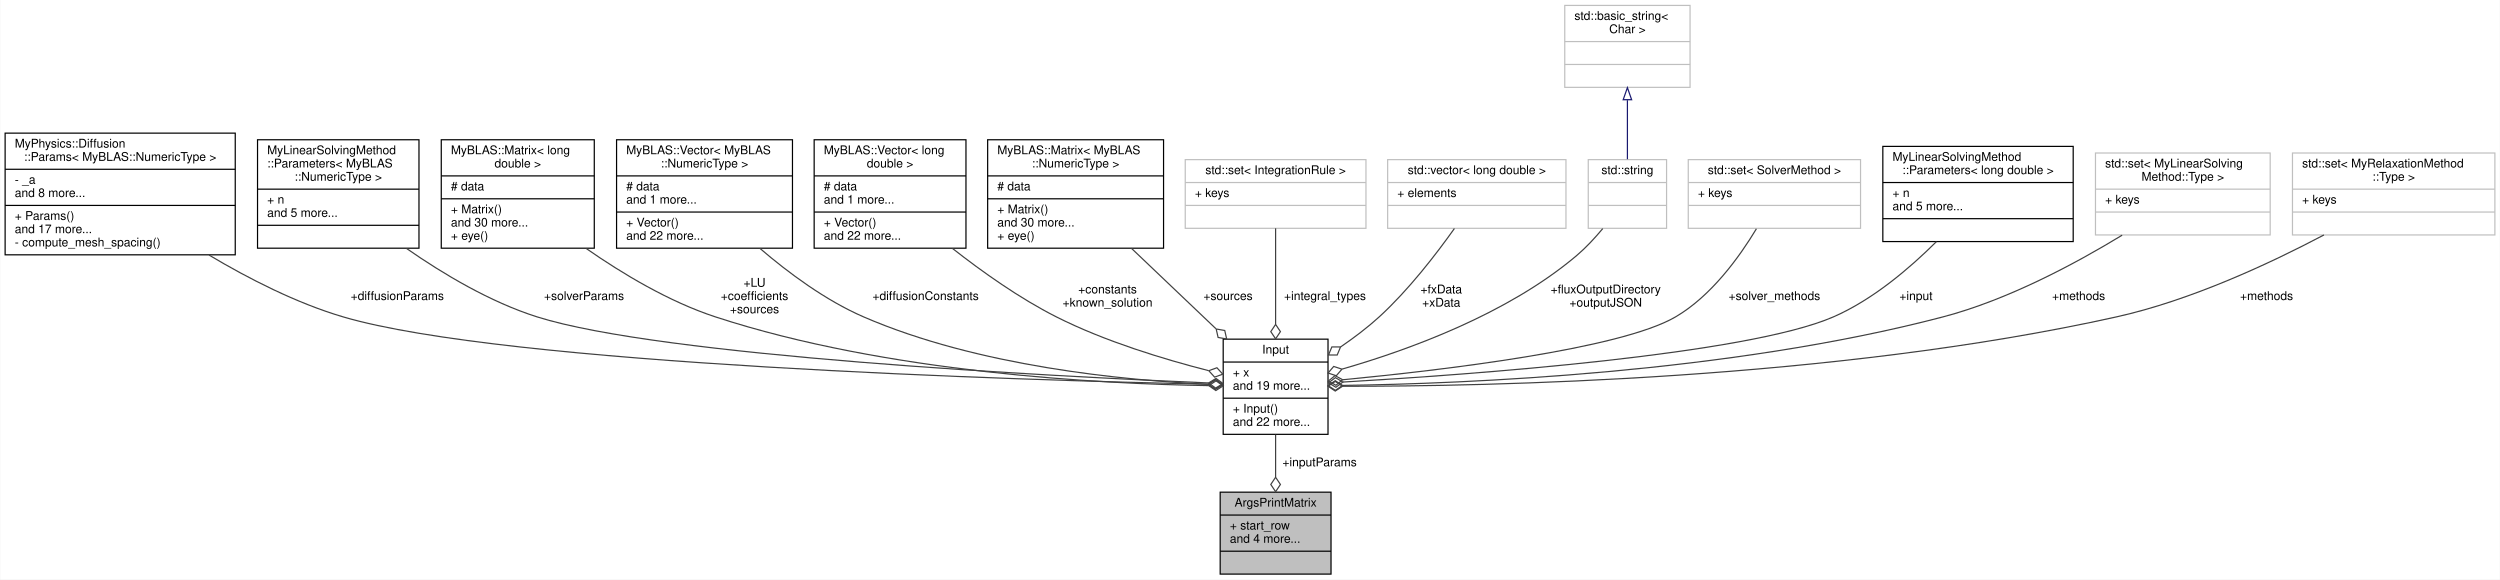
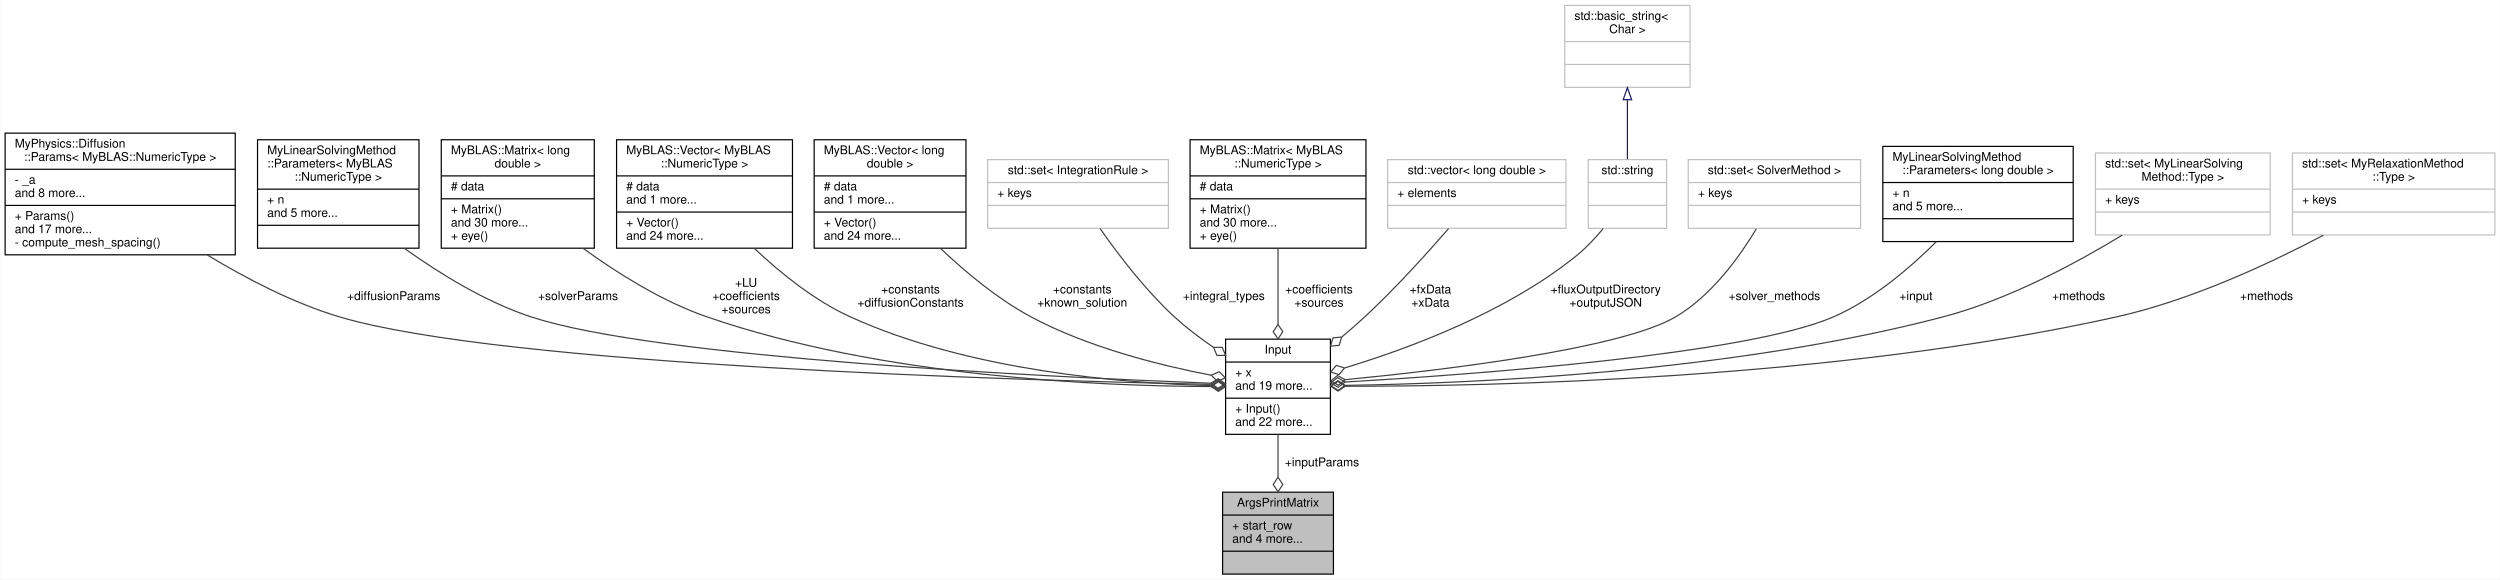
<svg xmlns="http://www.w3.org/2000/svg" xmlns:xlink="http://www.w3.org/1999/xlink" width="2075pt" height="481pt" viewBox="0.00 0.00 2074.50 481.00">
  <g id="graph0" class="graph" transform="scale(1 1) rotate(0) translate(4 477)">
    <polygon fill="white" stroke="transparent" points="-4,4 -4,-477 2070.5,-477 2070.5,4 -4,4" />
    <g id="node1" class="node">
      <g id="a_node1">
        <a xlink:title="A struct to hold the arguments for the printMatrix function.">
-           <polygon fill="#bfbfbf" stroke="black" points="1008.5,-0.5 1008.5,-68.5 1100.5,-68.5 1100.5,-0.5 1008.5,-0.5" />
-           <text text-anchor="middle" x="1054.5" y="-56.5" font-family="Helvetica,sans-Serif" font-size="10.00">ArgsPrintMatrix</text>
-           <polyline fill="none" stroke="black" points="1008.5,-49.5 1100.5,-49.5 " />
-           <text text-anchor="start" x="1016.5" y="-37.5" font-family="Helvetica,sans-Serif" font-size="10.00">+ start_row</text>
-           <text text-anchor="start" x="1016.5" y="-26.5" font-family="Helvetica,sans-Serif" font-size="10.00">and 4 more...</text>
-           <polyline fill="none" stroke="black" points="1008.5,-19.5 1100.5,-19.5 " />
-           <text text-anchor="middle" x="1054.5" y="-7.5" font-family="Helvetica,sans-Serif" font-size="10.00"> </text>
+           <polygon fill="#bfbfbf" stroke="black" points="1010.5,-0.5 1010.5,-68.5 1102.5,-68.5 1102.5,-0.5 1010.5,-0.5" />
+           <text text-anchor="middle" x="1056.5" y="-56.5" font-family="Helvetica,sans-Serif" font-size="10.00">ArgsPrintMatrix</text>
+           <polyline fill="none" stroke="black" points="1010.5,-49.5 1102.5,-49.5 " />
+           <text text-anchor="start" x="1018.5" y="-37.5" font-family="Helvetica,sans-Serif" font-size="10.00">+ start_row</text>
+           <text text-anchor="start" x="1018.5" y="-26.5" font-family="Helvetica,sans-Serif" font-size="10.00">and 4 more...</text>
+           <polyline fill="none" stroke="black" points="1010.5,-19.5 1102.5,-19.5 " />
+           <text text-anchor="middle" x="1056.5" y="-7.5" font-family="Helvetica,sans-Serif" font-size="10.00"> </text>
        </a>
      </g>
    </g>
    <g id="node2" class="node">
      <g id="a_node2">
        <a xlink:href="../../d4/dae/structInput.html" target="_top" xlink:title="A structure to hold the input parameters for the relaxation method.">
-           <polygon fill="white" stroke="black" points="1011,-116.5 1011,-195.5 1098,-195.5 1098,-116.5 1011,-116.5" />
-           <text text-anchor="middle" x="1054.5" y="-183.5" font-family="Helvetica,sans-Serif" font-size="10.00">Input</text>
-           <polyline fill="none" stroke="black" points="1011,-176.5 1098,-176.5 " />
-           <text text-anchor="start" x="1019" y="-164.5" font-family="Helvetica,sans-Serif" font-size="10.00">+ x</text>
-           <text text-anchor="start" x="1019" y="-153.5" font-family="Helvetica,sans-Serif" font-size="10.00">and 19 more...</text>
-           <polyline fill="none" stroke="black" points="1011,-146.5 1098,-146.5 " />
-           <text text-anchor="start" x="1019" y="-134.5" font-family="Helvetica,sans-Serif" font-size="10.00">+ Input()</text>
-           <text text-anchor="start" x="1019" y="-123.5" font-family="Helvetica,sans-Serif" font-size="10.00">and 22 more...</text>
+           <polygon fill="white" stroke="black" points="1013,-116.5 1013,-195.5 1100,-195.5 1100,-116.5 1013,-116.5" />
+           <text text-anchor="middle" x="1056.5" y="-183.5" font-family="Helvetica,sans-Serif" font-size="10.00">Input</text>
+           <polyline fill="none" stroke="black" points="1013,-176.5 1100,-176.5 " />
+           <text text-anchor="start" x="1021" y="-164.5" font-family="Helvetica,sans-Serif" font-size="10.00">+ x</text>
+           <text text-anchor="start" x="1021" y="-153.5" font-family="Helvetica,sans-Serif" font-size="10.00">and 19 more...</text>
+           <polyline fill="none" stroke="black" points="1013,-146.5 1100,-146.5 " />
+           <text text-anchor="start" x="1021" y="-134.5" font-family="Helvetica,sans-Serif" font-size="10.00">+ Input()</text>
+           <text text-anchor="start" x="1021" y="-123.5" font-family="Helvetica,sans-Serif" font-size="10.00">and 22 more...</text>
        </a>
      </g>
    </g>
    <g id="edge1" class="edge">
-       <path fill="none" stroke="#404040" d="M1054.5,-116.2C1054.5,-104.99 1054.5,-92.65 1054.5,-81.07" />
-       <polygon fill="none" stroke="#404040" points="1054.5,-80.89 1050.5,-74.89 1054.5,-68.89 1058.5,-74.89 1054.5,-80.89" />
-       <text text-anchor="middle" x="1091" y="-90" font-family="Helvetica,sans-Serif" font-size="10.00"> +inputParams</text>
+       <path fill="none" stroke="#404040" d="M1056.5,-116.2C1056.5,-104.99 1056.5,-92.65 1056.5,-81.07" />
+       <polygon fill="none" stroke="#404040" points="1056.5,-80.89 1052.5,-74.89 1056.5,-68.89 1060.5,-74.89 1056.5,-80.89" />
+       <text text-anchor="middle" x="1093" y="-90" font-family="Helvetica,sans-Serif" font-size="10.00"> +inputParams</text>
    </g>
    <g id="node3" class="node">
      <g id="a_node3">
        <a xlink:href="../../d6/d0c/structMyPhysics_1_1Diffusion_1_1Params.html" target="_top" xlink:title=" ">
          <polygon fill="white" stroke="black" points="0,-265.5 0,-366.5 191,-366.5 191,-265.5 0,-265.5" />
          <text text-anchor="start" x="8" y="-354.5" font-family="Helvetica,sans-Serif" font-size="10.00">MyPhysics::Diffusion</text>
          <text text-anchor="middle" x="95.5" y="-343.5" font-family="Helvetica,sans-Serif" font-size="10.00">::Params&lt; MyBLAS::NumericType &gt;</text>
          <polyline fill="none" stroke="black" points="0,-336.5 191,-336.5 " />
          <text text-anchor="start" x="8" y="-324.5" font-family="Helvetica,sans-Serif" font-size="10.00">- _a</text>
          <text text-anchor="start" x="8" y="-313.5" font-family="Helvetica,sans-Serif" font-size="10.00">and 8 more...</text>
          <polyline fill="none" stroke="black" points="0,-306.5 191,-306.5 " />
          <text text-anchor="start" x="8" y="-294.5" font-family="Helvetica,sans-Serif" font-size="10.00">+ Params()</text>
          <text text-anchor="start" x="8" y="-283.5" font-family="Helvetica,sans-Serif" font-size="10.00">and 17 more...</text>
          <text text-anchor="start" x="8" y="-272.5" font-family="Helvetica,sans-Serif" font-size="10.00">- compute_mesh_spacing()</text>
        </a>
      </g>
    </g>
    <g id="edge2" class="edge">
-       <path fill="none" stroke="#404040" d="M169.26,-265.29C201.94,-245.81 241.71,-225.43 280.5,-214 415.17,-174.31 843.47,-161.47 998.12,-158.06" />
-       <polygon fill="none" stroke="#404040" points="998.51,-158.05 1004.42,-153.93 1010.5,-157.8 1004.59,-161.93 998.51,-158.05" />
-       <text text-anchor="middle" x="325.5" y="-228" font-family="Helvetica,sans-Serif" font-size="10.00"> +diffusionParams</text>
+       <path fill="none" stroke="#404040" d="M167.96,-265.27C200.09,-245.79 239.23,-225.41 277.5,-214 413.06,-173.57 845.07,-161.18 1000.29,-157.98" />
+       <polygon fill="none" stroke="#404040" points="1000.71,-157.97 1006.63,-153.85 1012.71,-157.73 1006.79,-161.85 1000.71,-157.97" />
+       <text text-anchor="middle" x="322.5" y="-228" font-family="Helvetica,sans-Serif" font-size="10.00"> +diffusionParams</text>
    </g>
    <g id="node4" class="node">
      <g id="a_node4">
        <a xlink:href="../../de/d18/namespaceMyLinearSolvingMethod.html#de/d18/namespaceMyLinearSolvingMethod" target="_top" xlink:title=" ">
          <polygon fill="white" stroke="black" points="209.5,-271 209.5,-361 343.5,-361 343.5,-271 209.5,-271" />
          <text text-anchor="start" x="217.5" y="-349" font-family="Helvetica,sans-Serif" font-size="10.00">MyLinearSolvingMethod</text>
          <text text-anchor="start" x="217.5" y="-338" font-family="Helvetica,sans-Serif" font-size="10.00">::Parameters&lt; MyBLAS</text>
          <text text-anchor="middle" x="276.5" y="-327" font-family="Helvetica,sans-Serif" font-size="10.00">::NumericType &gt;</text>
          <polyline fill="none" stroke="black" points="209.5,-320 343.5,-320 " />
          <text text-anchor="start" x="217.5" y="-308" font-family="Helvetica,sans-Serif" font-size="10.00">+ n</text>
          <text text-anchor="start" x="217.5" y="-297" font-family="Helvetica,sans-Serif" font-size="10.00">and 5 more...</text>
          <polyline fill="none" stroke="black" points="209.5,-290 343.5,-290 " />
          <text text-anchor="middle" x="276.5" y="-278" font-family="Helvetica,sans-Serif" font-size="10.00"> </text>
        </a>
      </g>
    </g>
    <g id="edge3" class="edge">
-       <path fill="none" stroke="#404040" d="M333.06,-270.85C363.45,-249.69 402.59,-226.31 441.5,-214 544.66,-181.35 868.08,-164.69 998.83,-159.15" />
-       <polygon fill="none" stroke="#404040" points="998.88,-159.15 1004.71,-154.9 1010.87,-158.65 1005.04,-162.9 998.88,-159.15" />
-       <text text-anchor="middle" x="480.5" y="-228" font-family="Helvetica,sans-Serif" font-size="10.00"> +solverParams</text>
+       <path fill="none" stroke="#404040" d="M331.57,-270.75C360.94,-249.7 398.75,-226.45 436.5,-214 540.54,-179.68 868.56,-163.97 1000.61,-158.92" />
+       <polygon fill="none" stroke="#404040" points="1000.78,-158.91 1006.62,-154.69 1012.77,-158.46 1006.92,-162.69 1000.78,-158.91" />
+       <text text-anchor="middle" x="475.5" y="-228" font-family="Helvetica,sans-Serif" font-size="10.00"> +solverParams</text>
    </g>
    <g id="node5" class="node">
      <g id="a_node5">
        <a xlink:href="../../d0/d27/classMyBLAS_1_1Matrix.html" target="_top" xlink:title=" ">
          <polygon fill="white" stroke="black" points="362,-271 362,-361 489,-361 489,-271 362,-271" />
          <text text-anchor="start" x="370" y="-349" font-family="Helvetica,sans-Serif" font-size="10.00">MyBLAS::Matrix&lt; long</text>
          <text text-anchor="middle" x="425.5" y="-338" font-family="Helvetica,sans-Serif" font-size="10.00"> double &gt;</text>
          <polyline fill="none" stroke="black" points="362,-331 489,-331 " />
          <text text-anchor="start" x="370" y="-319" font-family="Helvetica,sans-Serif" font-size="10.00"># data</text>
          <polyline fill="none" stroke="black" points="362,-312 489,-312 " />
          <text text-anchor="start" x="370" y="-300" font-family="Helvetica,sans-Serif" font-size="10.00">+ Matrix()</text>
          <text text-anchor="start" x="370" y="-289" font-family="Helvetica,sans-Serif" font-size="10.00">and 30 more...</text>
          <text text-anchor="start" x="370" y="-278" font-family="Helvetica,sans-Serif" font-size="10.00">+ eye()</text>
        </a>
      </g>
    </g>
    <g id="edge4" class="edge">
-       <path fill="none" stroke="#404040" d="M482.14,-270.86C512.31,-249.84 551.05,-226.59 589.5,-214 731.83,-167.4 910,-158.35 998.8,-156.94" />
-       <polygon fill="none" stroke="#404040" points="998.98,-156.93 1004.93,-152.86 1010.98,-156.78 1005.03,-160.86 998.98,-156.93" />
-       <text text-anchor="middle" x="622" y="-239" font-family="Helvetica,sans-Serif" font-size="10.00"> +LU</text>
-       <text text-anchor="middle" x="622" y="-228" font-family="Helvetica,sans-Serif" font-size="10.00">+coefficients</text>
-       <text text-anchor="middle" x="622" y="-217" font-family="Helvetica,sans-Serif" font-size="10.00">+sources</text>
+       <path fill="none" stroke="#404040" d="M479.87,-270.79C508.64,-249.88 545.59,-226.75 582.5,-214 727.47,-163.91 910.52,-156.45 1000.86,-156.17" />
+       <polygon fill="none" stroke="#404040" points="1000.97,-156.17 1006.97,-152.17 1012.97,-156.17 1006.97,-160.17 1000.97,-156.17" />
+       <text text-anchor="middle" x="615" y="-239" font-family="Helvetica,sans-Serif" font-size="10.00"> +LU</text>
+       <text text-anchor="middle" x="615" y="-228" font-family="Helvetica,sans-Serif" font-size="10.00">+coefficients</text>
+       <text text-anchor="middle" x="615" y="-217" font-family="Helvetica,sans-Serif" font-size="10.00">+sources</text>
    </g>
    <g id="node6" class="node">
      <g id="a_node6">
        <a xlink:href="../../d4/d4d/classMyBLAS_1_1Vector.html" target="_top" xlink:title=" ">
          <polygon fill="white" stroke="black" points="507.5,-271 507.5,-361 653.5,-361 653.5,-271 507.5,-271" />
          <text text-anchor="start" x="515.5" y="-349" font-family="Helvetica,sans-Serif" font-size="10.00">MyBLAS::Vector&lt; MyBLAS</text>
          <text text-anchor="middle" x="580.5" y="-338" font-family="Helvetica,sans-Serif" font-size="10.00">::NumericType &gt;</text>
          <polyline fill="none" stroke="black" points="507.5,-331 653.5,-331 " />
          <text text-anchor="start" x="515.5" y="-319" font-family="Helvetica,sans-Serif" font-size="10.00"># data</text>
          <text text-anchor="start" x="515.5" y="-308" font-family="Helvetica,sans-Serif" font-size="10.00">and 1 more...</text>
          <polyline fill="none" stroke="black" points="507.5,-301 653.5,-301 " />
          <text text-anchor="start" x="515.5" y="-289" font-family="Helvetica,sans-Serif" font-size="10.00">+ Vector()</text>
-           <text text-anchor="start" x="515.5" y="-278" font-family="Helvetica,sans-Serif" font-size="10.00">and 22 more...</text>
+           <text text-anchor="start" x="515.5" y="-278" font-family="Helvetica,sans-Serif" font-size="10.00">and 24 more...</text>
        </a>
      </g>
    </g>
    <g id="edge5" class="edge">
-       <path fill="none" stroke="#404040" d="M626.38,-270.92C650.26,-250.44 681,-227.66 712.5,-214 807.25,-172.92 928.61,-161.3 998.36,-158.1" />
-       <polygon fill="none" stroke="#404040" points="998.77,-158.09 1004.6,-153.85 1010.76,-157.6 1004.93,-161.84 998.77,-158.09" />
-       <text text-anchor="middle" x="764" y="-228" font-family="Helvetica,sans-Serif" font-size="10.00"> +diffusionConstants</text>
+       <path fill="none" stroke="#404040" d="M621.91,-270.78C643.64,-250.27 671.87,-227.5 701.5,-214 800.1,-169.09 928.2,-158.88 1000.46,-156.96" />
+       <polygon fill="none" stroke="#404040" points="1000.86,-156.95 1006.77,-152.82 1012.86,-156.69 1006.94,-160.82 1000.86,-156.95" />
+       <text text-anchor="middle" x="751.5" y="-233.5" font-family="Helvetica,sans-Serif" font-size="10.00"> +constants</text>
+       <text text-anchor="middle" x="751.5" y="-222.5" font-family="Helvetica,sans-Serif" font-size="10.00">+diffusionConstants</text>
    </g>
    <g id="node7" class="node">
      <g id="a_node7">
        <a xlink:href="../../d4/d4d/classMyBLAS_1_1Vector.html" target="_top" xlink:title=" ">
          <polygon fill="white" stroke="black" points="671.5,-271 671.5,-361 797.5,-361 797.5,-271 671.5,-271" />
          <text text-anchor="start" x="679.5" y="-349" font-family="Helvetica,sans-Serif" font-size="10.00">MyBLAS::Vector&lt; long</text>
          <text text-anchor="middle" x="734.5" y="-338" font-family="Helvetica,sans-Serif" font-size="10.00"> double &gt;</text>
          <polyline fill="none" stroke="black" points="671.5,-331 797.5,-331 " />
          <text text-anchor="start" x="679.5" y="-319" font-family="Helvetica,sans-Serif" font-size="10.00"># data</text>
          <text text-anchor="start" x="679.5" y="-308" font-family="Helvetica,sans-Serif" font-size="10.00">and 1 more...</text>
          <polyline fill="none" stroke="black" points="671.5,-301 797.5,-301 " />
          <text text-anchor="start" x="679.5" y="-289" font-family="Helvetica,sans-Serif" font-size="10.00">+ Vector()</text>
-           <text text-anchor="start" x="679.5" y="-278" font-family="Helvetica,sans-Serif" font-size="10.00">and 22 more...</text>
+           <text text-anchor="start" x="679.5" y="-278" font-family="Helvetica,sans-Serif" font-size="10.00">and 24 more...</text>
        </a>
      </g>
    </g>
    <g id="edge6" class="edge">
-       <path fill="none" stroke="#404040" d="M786.24,-270.84C811.08,-251.34 842.02,-229.39 872.5,-214 912.73,-193.68 961.63,-178.86 998.61,-169.43" />
-       <polygon fill="none" stroke="#404040" points="999.02,-169.33 1003.88,-164 1010.66,-166.44 1005.8,-171.76 999.02,-169.33" />
-       <text text-anchor="middle" x="915" y="-233.5" font-family="Helvetica,sans-Serif" font-size="10.00"> +constants</text>
-       <text text-anchor="middle" x="915" y="-222.5" font-family="Helvetica,sans-Serif" font-size="10.00">+known_solution</text>
+       <path fill="none" stroke="#404040" d="M776.31,-270.86C797.24,-251 823.94,-228.76 851.5,-214 898.73,-188.71 958.24,-173.78 1000.95,-165.59" />
+       <polygon fill="none" stroke="#404040" points="1001.01,-165.58 1006.18,-160.56 1012.81,-163.41 1007.63,-168.43 1001.01,-165.58" />
+       <text text-anchor="middle" x="894" y="-233.5" font-family="Helvetica,sans-Serif" font-size="10.00"> +constants</text>
+       <text text-anchor="middle" x="894" y="-222.5" font-family="Helvetica,sans-Serif" font-size="10.00">+known_solution</text>
    </g>
    <g id="node8" class="node">
      <g id="a_node8">
-         <a xlink:href="../../d0/d27/classMyBLAS_1_1Matrix.html" target="_top" xlink:title=" ">
-           <polygon fill="white" stroke="black" points="815.5,-271 815.5,-361 961.5,-361 961.5,-271 815.5,-271" />
-           <text text-anchor="start" x="823.5" y="-349" font-family="Helvetica,sans-Serif" font-size="10.00">MyBLAS::Matrix&lt; MyBLAS</text>
-           <text text-anchor="middle" x="888.5" y="-338" font-family="Helvetica,sans-Serif" font-size="10.00">::NumericType &gt;</text>
-           <polyline fill="none" stroke="black" points="815.5,-331 961.5,-331 " />
-           <text text-anchor="start" x="823.5" y="-319" font-family="Helvetica,sans-Serif" font-size="10.00"># data</text>
-           <polyline fill="none" stroke="black" points="815.5,-312 961.5,-312 " />
-           <text text-anchor="start" x="823.5" y="-300" font-family="Helvetica,sans-Serif" font-size="10.00">+ Matrix()</text>
-           <text text-anchor="start" x="823.5" y="-289" font-family="Helvetica,sans-Serif" font-size="10.00">and 30 more...</text>
-           <text text-anchor="start" x="823.5" y="-278" font-family="Helvetica,sans-Serif" font-size="10.00">+ eye()</text>
+         <a xlink:title=" ">
+           <polygon fill="white" stroke="#bfbfbf" points="815.5,-287.5 815.5,-344.5 965.5,-344.5 965.5,-287.5 815.5,-287.5" />
+           <text text-anchor="middle" x="890.5" y="-332.5" font-family="Helvetica,sans-Serif" font-size="10.00">std::set&lt; IntegrationRule &gt;</text>
+           <polyline fill="none" stroke="#bfbfbf" points="815.5,-325.5 965.5,-325.5 " />
+           <text text-anchor="start" x="823.5" y="-313.5" font-family="Helvetica,sans-Serif" font-size="10.00">+ keys</text>
+           <polyline fill="none" stroke="#bfbfbf" points="815.5,-306.5 965.5,-306.5 " />
+           <text text-anchor="middle" x="890.5" y="-294.5" font-family="Helvetica,sans-Serif" font-size="10.00"> </text>
        </a>
      </g>
    </g>
    <g id="edge7" class="edge">
-       <path fill="none" stroke="#404040" d="M934.74,-270.99C956.58,-250.2 982.67,-225.37 1004.92,-204.19" />
-       <polygon fill="none" stroke="#404040" points="1005.18,-203.94 1006.77,-196.91 1013.87,-195.67 1012.29,-202.7 1005.18,-203.94" />
-       <text text-anchor="middle" x="1015" y="-228" font-family="Helvetica,sans-Serif" font-size="10.00"> +sources</text>
+       <path fill="none" stroke="#404040" d="M908.8,-287.32C923.81,-265.84 946.45,-236.1 970.5,-214 980.3,-205 991.65,-196.42 1002.82,-188.78" />
+       <polygon fill="none" stroke="#404040" points="1002.99,-188.68 1005.78,-182.03 1012.99,-182.05 1010.2,-188.7 1002.99,-188.68" />
+       <text text-anchor="middle" x="1011.5" y="-228" font-family="Helvetica,sans-Serif" font-size="10.00"> +integral_types</text>
    </g>
    <g id="node9" class="node">
      <g id="a_node9">
-         <a xlink:title=" ">
-           <polygon fill="white" stroke="#bfbfbf" points="979.5,-287.5 979.5,-344.5 1129.5,-344.5 1129.5,-287.5 979.5,-287.5" />
-           <text text-anchor="middle" x="1054.5" y="-332.5" font-family="Helvetica,sans-Serif" font-size="10.00">std::set&lt; IntegrationRule &gt;</text>
-           <polyline fill="none" stroke="#bfbfbf" points="979.5,-325.5 1129.5,-325.5 " />
-           <text text-anchor="start" x="987.5" y="-313.5" font-family="Helvetica,sans-Serif" font-size="10.00">+ keys</text>
-           <polyline fill="none" stroke="#bfbfbf" points="979.5,-306.5 1129.5,-306.5 " />
-           <text text-anchor="middle" x="1054.5" y="-294.5" font-family="Helvetica,sans-Serif" font-size="10.00"> </text>
+         <a xlink:href="../../d0/d27/classMyBLAS_1_1Matrix.html" target="_top" xlink:title=" ">
+           <polygon fill="white" stroke="black" points="983.5,-271 983.5,-361 1129.5,-361 1129.5,-271 983.5,-271" />
+           <text text-anchor="start" x="991.5" y="-349" font-family="Helvetica,sans-Serif" font-size="10.00">MyBLAS::Matrix&lt; MyBLAS</text>
+           <text text-anchor="middle" x="1056.5" y="-338" font-family="Helvetica,sans-Serif" font-size="10.00">::NumericType &gt;</text>
+           <polyline fill="none" stroke="black" points="983.5,-331 1129.5,-331 " />
+           <text text-anchor="start" x="991.5" y="-319" font-family="Helvetica,sans-Serif" font-size="10.00"># data</text>
+           <polyline fill="none" stroke="black" points="983.5,-312 1129.5,-312 " />
+           <text text-anchor="start" x="991.5" y="-300" font-family="Helvetica,sans-Serif" font-size="10.00">+ Matrix()</text>
+           <text text-anchor="start" x="991.5" y="-289" font-family="Helvetica,sans-Serif" font-size="10.00">and 30 more...</text>
+           <text text-anchor="start" x="991.5" y="-278" font-family="Helvetica,sans-Serif" font-size="10.00">+ eye()</text>
        </a>
      </g>
    </g>
    <g id="edge8" class="edge">
-       <path fill="none" stroke="#404040" d="M1054.5,-287.48C1054.5,-265.57 1054.5,-234.31 1054.5,-207.88" />
-       <polygon fill="none" stroke="#404040" points="1054.5,-207.75 1050.5,-201.75 1054.5,-195.75 1058.5,-201.75 1054.5,-207.75" />
-       <text text-anchor="middle" x="1095.5" y="-228" font-family="Helvetica,sans-Serif" font-size="10.00"> +integral_types</text>
+       <path fill="none" stroke="#404040" d="M1056.5,-270.99C1056.5,-251.4 1056.5,-228.22 1056.5,-207.9" />
+       <polygon fill="none" stroke="#404040" points="1056.5,-207.67 1052.5,-201.67 1056.5,-195.67 1060.5,-201.67 1056.5,-207.67" />
+       <text text-anchor="middle" x="1090.5" y="-233.5" font-family="Helvetica,sans-Serif" font-size="10.00"> +coefficients</text>
+       <text text-anchor="middle" x="1090.5" y="-222.5" font-family="Helvetica,sans-Serif" font-size="10.00">+sources</text>
    </g>
    <g id="node10" class="node">
      <g id="a_node10">
        <a xlink:title=" ">
          <polygon fill="white" stroke="#bfbfbf" points="1147.5,-287.5 1147.5,-344.5 1295.5,-344.5 1295.5,-287.5 1147.5,-287.5" />
          <text text-anchor="middle" x="1221.5" y="-332.5" font-family="Helvetica,sans-Serif" font-size="10.00">std::vector&lt; long double &gt;</text>
          <polyline fill="none" stroke="#bfbfbf" points="1147.5,-325.5 1295.5,-325.5 " />
          <text text-anchor="start" x="1155.5" y="-313.5" font-family="Helvetica,sans-Serif" font-size="10.00">+ elements</text>
          <polyline fill="none" stroke="#bfbfbf" points="1147.5,-306.5 1295.5,-306.5 " />
          <text text-anchor="middle" x="1221.5" y="-294.5" font-family="Helvetica,sans-Serif" font-size="10.00"> </text>
        </a>
      </g>
    </g>
    <g id="edge9" class="edge">
-       <path fill="none" stroke="#404040" d="M1202.91,-287.34C1187.67,-265.87 1164.73,-236.13 1140.5,-214 1130.78,-205.12 1119.55,-196.64 1108.48,-189.07" />
-       <polygon fill="none" stroke="#404040" points="1108.4,-189.02 1101.19,-189.03 1098.41,-182.38 1105.62,-182.36 1108.4,-189.02" />
-       <text text-anchor="middle" x="1192" y="-233.5" font-family="Helvetica,sans-Serif" font-size="10.00"> +fxData</text>
-       <text text-anchor="middle" x="1192" y="-222.5" font-family="Helvetica,sans-Serif" font-size="10.00">+xData</text>
+       <path fill="none" stroke="#404040" d="M1198.12,-287.33C1179.94,-266.39 1153.66,-237.35 1128.5,-214 1122.53,-208.46 1116.08,-202.87 1109.58,-197.45" />
+       <polygon fill="none" stroke="#404040" points="1109.36,-197.27 1102.18,-196.58 1100.06,-189.69 1107.24,-190.38 1109.36,-197.27" />
+       <text text-anchor="middle" x="1183" y="-233.5" font-family="Helvetica,sans-Serif" font-size="10.00"> +fxData</text>
+       <text text-anchor="middle" x="1183" y="-222.5" font-family="Helvetica,sans-Serif" font-size="10.00">+xData</text>
    </g>
    <g id="node11" class="node">
      <g id="a_node11">
        <a xlink:title=" ">
          <polygon fill="white" stroke="#bfbfbf" points="1314,-287.5 1314,-344.5 1379,-344.5 1379,-287.5 1314,-287.5" />
          <text text-anchor="middle" x="1346.5" y="-332.5" font-family="Helvetica,sans-Serif" font-size="10.00">std::string</text>
          <polyline fill="none" stroke="#bfbfbf" points="1314,-325.5 1379,-325.5 " />
          <text text-anchor="middle" x="1346.5" y="-313.5" font-family="Helvetica,sans-Serif" font-size="10.00"> </text>
          <polyline fill="none" stroke="#bfbfbf" points="1314,-306.5 1379,-306.5 " />
          <text text-anchor="middle" x="1346.5" y="-294.5" font-family="Helvetica,sans-Serif" font-size="10.00"> </text>
        </a>
      </g>
    </g>
    <g id="edge10" class="edge">
-       <path fill="none" stroke="#404040" d="M1326.02,-287.26C1319.61,-279.56 1312.19,-271.53 1304.5,-265 1247.02,-216.22 1164.17,-186.31 1109.84,-170.69" />
-       <polygon fill="none" stroke="#404040" points="1109.58,-170.61 1102.73,-172.85 1098.03,-167.38 1104.88,-165.15 1109.58,-170.61" />
+       <path fill="none" stroke="#404040" d="M1326.41,-287.31C1319.96,-279.52 1312.42,-271.43 1304.5,-265 1246.73,-218.05 1165.42,-187.84 1111.87,-171.63" />
+       <polygon fill="none" stroke="#404040" points="1111.73,-171.59 1104.84,-173.73 1100.22,-168.2 1107.1,-166.06 1111.73,-171.59" />
      <text text-anchor="middle" x="1328.5" y="-233.5" font-family="Helvetica,sans-Serif" font-size="10.00"> +fluxOutputDirectory</text>
      <text text-anchor="middle" x="1328.5" y="-222.5" font-family="Helvetica,sans-Serif" font-size="10.00">+outputJSON</text>
    </g>
    <g id="node12" class="node">
      <g id="a_node12">
        <a xlink:title=" ">
          <polygon fill="white" stroke="#bfbfbf" points="1294.5,-404.5 1294.5,-472.5 1398.5,-472.5 1398.5,-404.5 1294.5,-404.5" />
          <text text-anchor="start" x="1302.5" y="-460.5" font-family="Helvetica,sans-Serif" font-size="10.00">std::basic_string&lt;</text>
          <text text-anchor="middle" x="1346.5" y="-449.5" font-family="Helvetica,sans-Serif" font-size="10.00"> Char &gt;</text>
          <polyline fill="none" stroke="#bfbfbf" points="1294.5,-442.5 1398.5,-442.5 " />
          <text text-anchor="middle" x="1346.5" y="-430.5" font-family="Helvetica,sans-Serif" font-size="10.00"> </text>
          <polyline fill="none" stroke="#bfbfbf" points="1294.5,-423.5 1398.5,-423.5 " />
          <text text-anchor="middle" x="1346.5" y="-411.5" font-family="Helvetica,sans-Serif" font-size="10.00"> </text>
        </a>
      </g>
    </g>
    <g id="edge11" class="edge">
      <path fill="none" stroke="midnightblue" d="M1346.5,-393.82C1346.5,-377.48 1346.5,-359.37 1346.5,-344.84" />
      <polygon fill="none" stroke="midnightblue" points="1343,-394.25 1346.5,-404.25 1350,-394.25 1343,-394.25" />
    </g>
    <g id="node13" class="node">
      <g id="a_node13">
        <a xlink:title=" ">
          <polygon fill="white" stroke="#bfbfbf" points="1397,-287.5 1397,-344.5 1540,-344.5 1540,-287.5 1397,-287.5" />
          <text text-anchor="middle" x="1468.5" y="-332.5" font-family="Helvetica,sans-Serif" font-size="10.00">std::set&lt; SolverMethod &gt;</text>
          <polyline fill="none" stroke="#bfbfbf" points="1397,-325.5 1540,-325.5 " />
          <text text-anchor="start" x="1405" y="-313.5" font-family="Helvetica,sans-Serif" font-size="10.00">+ keys</text>
          <polyline fill="none" stroke="#bfbfbf" points="1397,-306.5 1540,-306.5 " />
          <text text-anchor="middle" x="1468.5" y="-294.5" font-family="Helvetica,sans-Serif" font-size="10.00"> </text>
        </a>
      </g>
    </g>
    <g id="edge12" class="edge">
-       <path fill="none" stroke="#404040" d="M1453.57,-287.12C1439.48,-263.69 1416.13,-231.34 1386.5,-214 1340.59,-187.13 1192.29,-169.67 1110.29,-161.81" />
-       <polygon fill="none" stroke="#404040" points="1110.16,-161.8 1103.81,-165.22 1098.21,-160.67 1104.56,-157.25 1110.16,-161.8" />
+       <path fill="none" stroke="#404040" d="M1453.56,-287.13C1439.48,-263.71 1416.12,-231.35 1386.5,-214 1340.93,-187.3 1193.84,-169.79 1112.28,-161.87" />
+       <polygon fill="none" stroke="#404040" points="1112.2,-161.87 1105.85,-165.28 1100.25,-160.73 1106.61,-157.32 1112.2,-161.87" />
      <text text-anchor="middle" x="1468.5" y="-228" font-family="Helvetica,sans-Serif" font-size="10.00"> +solver_methods</text>
    </g>
    <g id="node14" class="node">
      <g id="a_node14">
        <a xlink:href="../../de/d18/namespaceMyLinearSolvingMethod.html#de/d18/namespaceMyLinearSolvingMethod" target="_top" xlink:title=" ">
          <polygon fill="white" stroke="black" points="1558.5,-276.5 1558.5,-355.5 1716.5,-355.5 1716.5,-276.5 1558.5,-276.5" />
          <text text-anchor="start" x="1566.5" y="-343.5" font-family="Helvetica,sans-Serif" font-size="10.00">MyLinearSolvingMethod</text>
          <text text-anchor="middle" x="1637.5" y="-332.5" font-family="Helvetica,sans-Serif" font-size="10.00">::Parameters&lt; long double &gt;</text>
          <polyline fill="none" stroke="black" points="1558.5,-325.5 1716.5,-325.5 " />
          <text text-anchor="start" x="1566.5" y="-313.5" font-family="Helvetica,sans-Serif" font-size="10.00">+ n</text>
          <text text-anchor="start" x="1566.5" y="-302.5" font-family="Helvetica,sans-Serif" font-size="10.00">and 5 more...</text>
          <polyline fill="none" stroke="black" points="1558.5,-295.5 1716.5,-295.5 " />
          <text text-anchor="middle" x="1637.5" y="-283.5" font-family="Helvetica,sans-Serif" font-size="10.00"> </text>
        </a>
      </g>
    </g>
    <g id="edge13" class="edge">
-       <path fill="none" stroke="#404040" d="M1603,-276.47C1580.86,-254.37 1550.2,-228.25 1517.5,-214 1445.55,-182.64 1217.14,-166.09 1110.43,-159.9" />
-       <polygon fill="none" stroke="#404040" points="1110.33,-159.9 1104.11,-163.55 1098.35,-159.22 1104.57,-155.56 1110.33,-159.9" />
+       <path fill="none" stroke="#404040" d="M1603,-276.48C1580.85,-254.38 1550.2,-228.26 1517.5,-214 1445.86,-182.75 1218.44,-166.15 1112.19,-159.92" />
+       <polygon fill="none" stroke="#404040" points="1112.14,-159.92 1105.92,-163.57 1100.16,-159.23 1106.38,-155.58 1112.14,-159.92" />
      <text text-anchor="middle" x="1586" y="-228" font-family="Helvetica,sans-Serif" font-size="10.00"> +input</text>
    </g>
    <g id="node15" class="node">
      <g id="a_node15">
        <a xlink:title=" ">
          <polygon fill="white" stroke="#bfbfbf" points="1735,-282 1735,-350 1880,-350 1880,-282 1735,-282" />
          <text text-anchor="start" x="1743" y="-338" font-family="Helvetica,sans-Serif" font-size="10.00">std::set&lt; MyLinearSolving</text>
          <text text-anchor="middle" x="1807.5" y="-327" font-family="Helvetica,sans-Serif" font-size="10.00">Method::Type &gt;</text>
          <polyline fill="none" stroke="#bfbfbf" points="1735,-320 1880,-320 " />
          <text text-anchor="start" x="1743" y="-308" font-family="Helvetica,sans-Serif" font-size="10.00">+ keys</text>
          <polyline fill="none" stroke="#bfbfbf" points="1735,-301 1880,-301 " />
          <text text-anchor="middle" x="1807.5" y="-289" font-family="Helvetica,sans-Serif" font-size="10.00"> </text>
        </a>
      </g>
    </g>
    <g id="edge14" class="edge">
-       <path fill="none" stroke="#404040" d="M1757.14,-281.81C1718.29,-258.15 1662.27,-228.12 1608.5,-214 1430.52,-167.26 1210.99,-158.51 1110.05,-157.1" />
-       <polygon fill="none" stroke="#404040" points="1110.05,-157.1 1104.01,-161.03 1098.05,-156.96 1104.1,-153.03 1110.05,-157.1" />
+       <path fill="none" stroke="#404040" d="M1757.14,-281.81C1718.29,-258.16 1662.27,-228.13 1608.5,-214 1431.57,-167.51 1213.43,-158.62 1112.54,-157.14" />
+       <polygon fill="none" stroke="#404040" points="1112.25,-157.13 1106.2,-161.06 1100.25,-156.99 1106.3,-153.06 1112.25,-157.13" />
      <text text-anchor="middle" x="1721" y="-228" font-family="Helvetica,sans-Serif" font-size="10.00"> +methods</text>
    </g>
    <g id="node16" class="node">
      <g id="a_node16">
        <a xlink:title=" ">
          <polygon fill="white" stroke="#bfbfbf" points="1898.5,-282 1898.5,-350 2066.5,-350 2066.5,-282 1898.5,-282" />
          <text text-anchor="start" x="1906.5" y="-338" font-family="Helvetica,sans-Serif" font-size="10.00">std::set&lt; MyRelaxationMethod</text>
          <text text-anchor="middle" x="1982.5" y="-327" font-family="Helvetica,sans-Serif" font-size="10.00">::Type &gt;</text>
          <polyline fill="none" stroke="#bfbfbf" points="1898.5,-320 2066.5,-320 " />
          <text text-anchor="start" x="1906.5" y="-308" font-family="Helvetica,sans-Serif" font-size="10.00">+ keys</text>
          <polyline fill="none" stroke="#bfbfbf" points="1898.5,-301 2066.5,-301 " />
          <text text-anchor="middle" x="1982.5" y="-289" font-family="Helvetica,sans-Serif" font-size="10.00"> </text>
        </a>
      </g>
    </g>
    <g id="edge15" class="edge">
-       <path fill="none" stroke="#404040" d="M1924.62,-282C1879.36,-258.1 1814.01,-227.69 1752.5,-214 1517.8,-161.78 1229.2,-156.23 1110.01,-156.4" />
-       <polygon fill="none" stroke="#404040" points="1110.01,-156.4 1104.02,-160.42 1098.01,-156.44 1103.99,-152.42 1110.01,-156.4" />
+       <path fill="none" stroke="#404040" d="M1924.15,-281.76C1878.91,-257.9 1813.8,-227.65 1752.5,-214 1518.76,-161.97 1231.4,-156.29 1112.29,-156.42" />
+       <polygon fill="none" stroke="#404040" points="1112.29,-156.42 1106.3,-160.43 1100.29,-156.45 1106.28,-152.43 1112.29,-156.42" />
      <text text-anchor="middle" x="1877" y="-228" font-family="Helvetica,sans-Serif" font-size="10.00"> +methods</text>
    </g>
  </g>
</svg>
